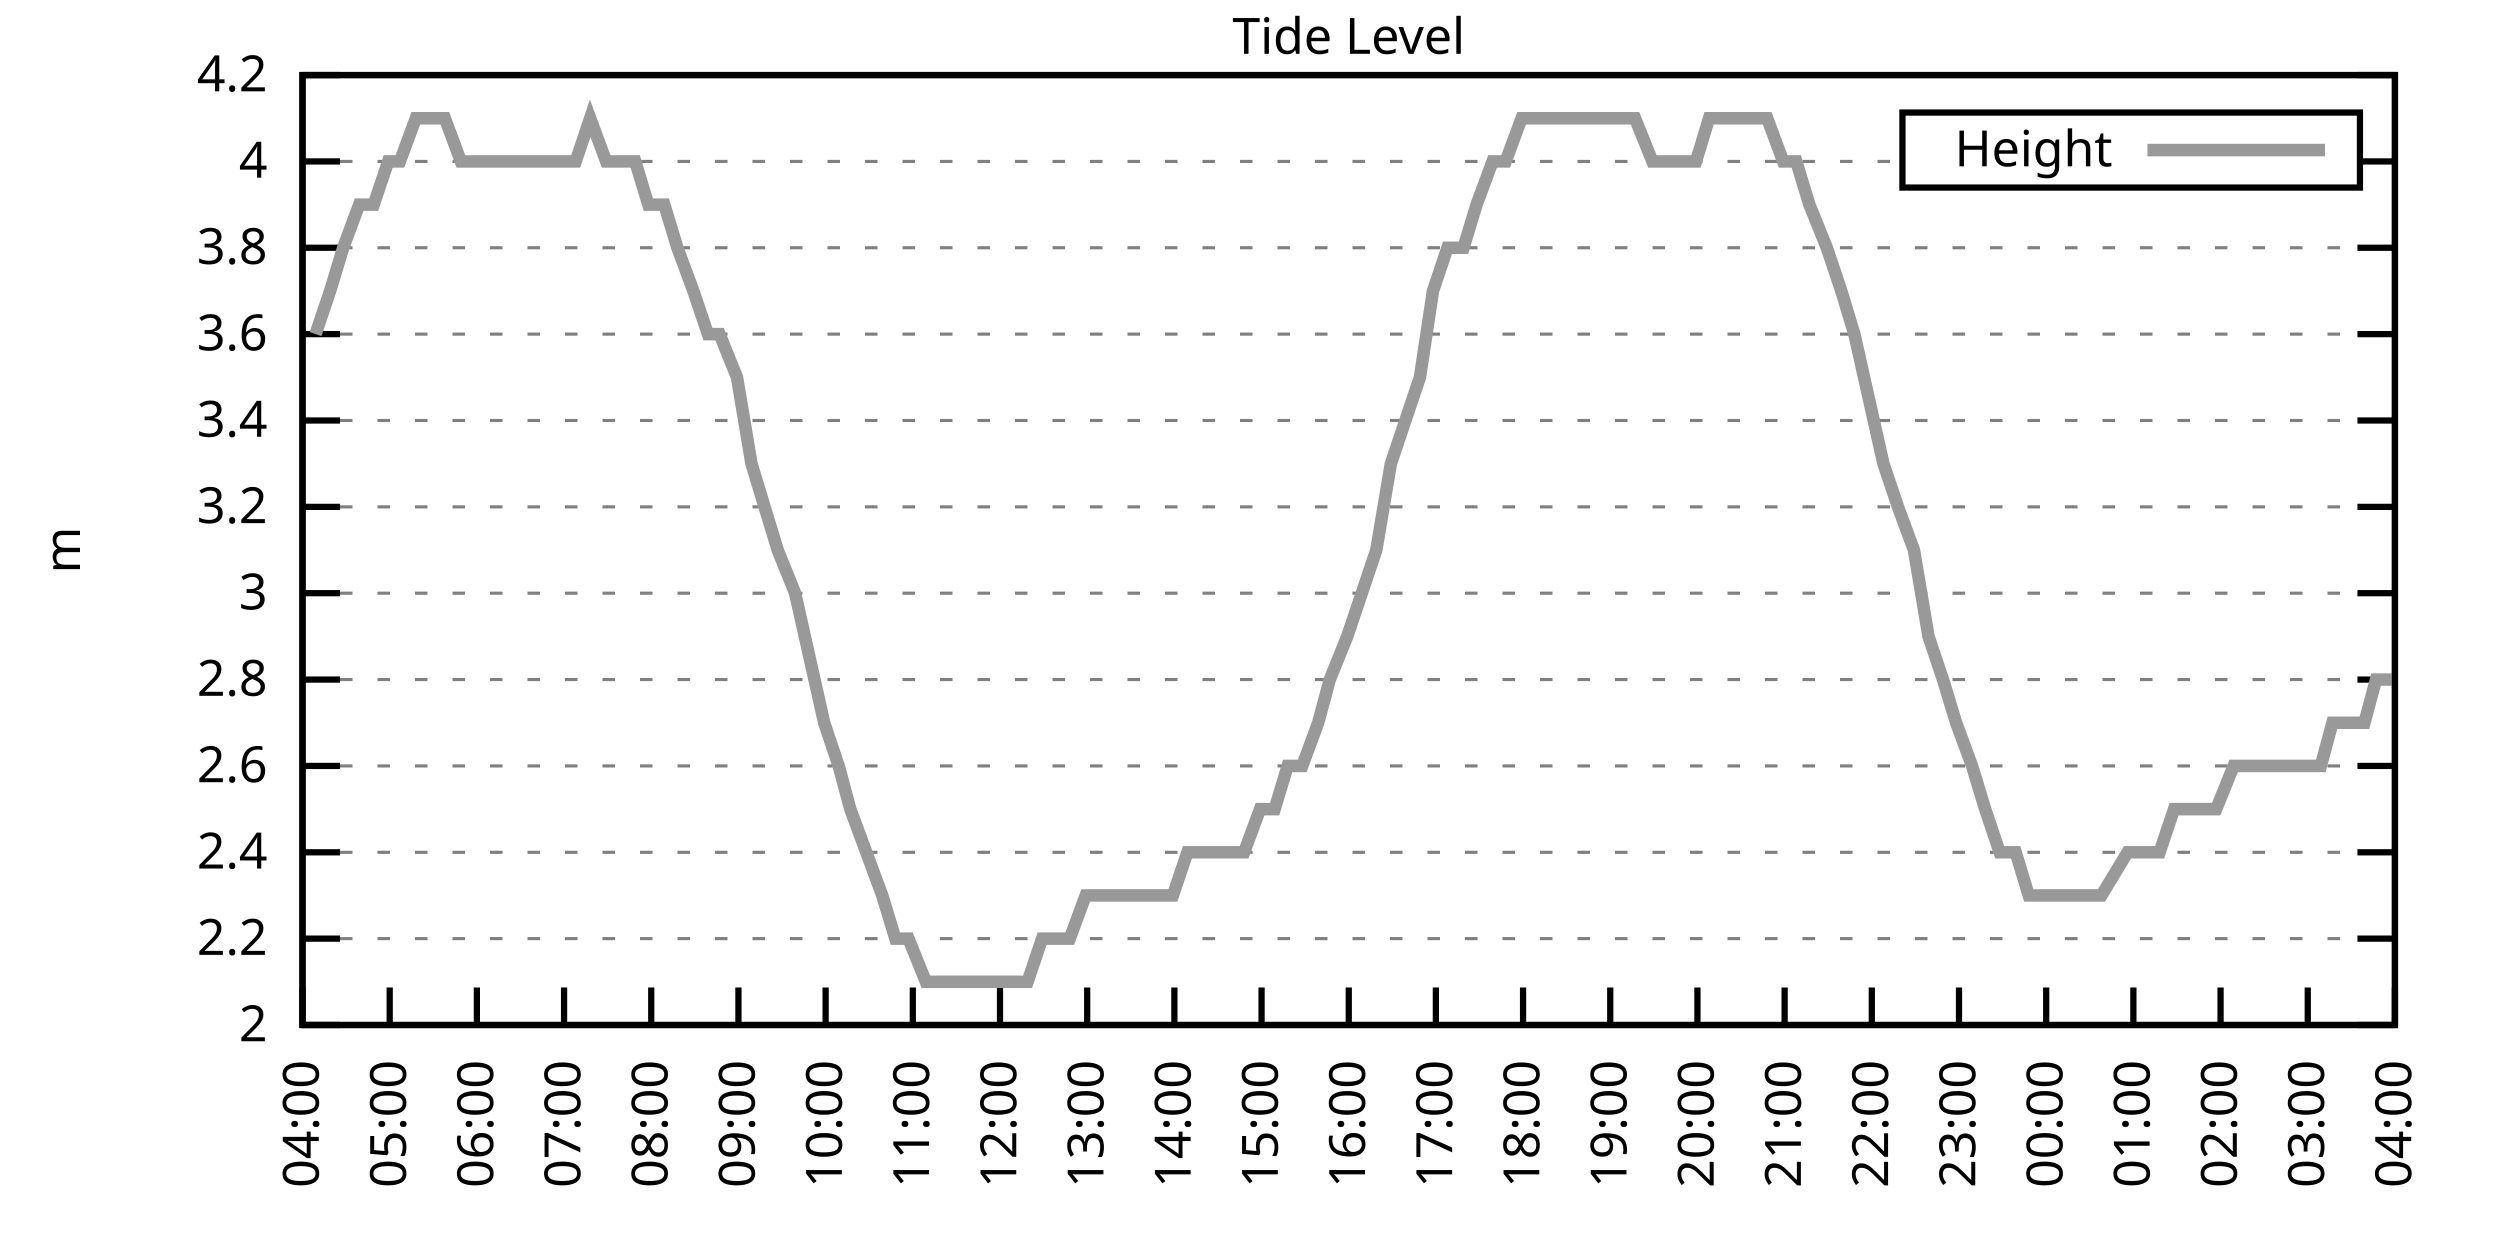
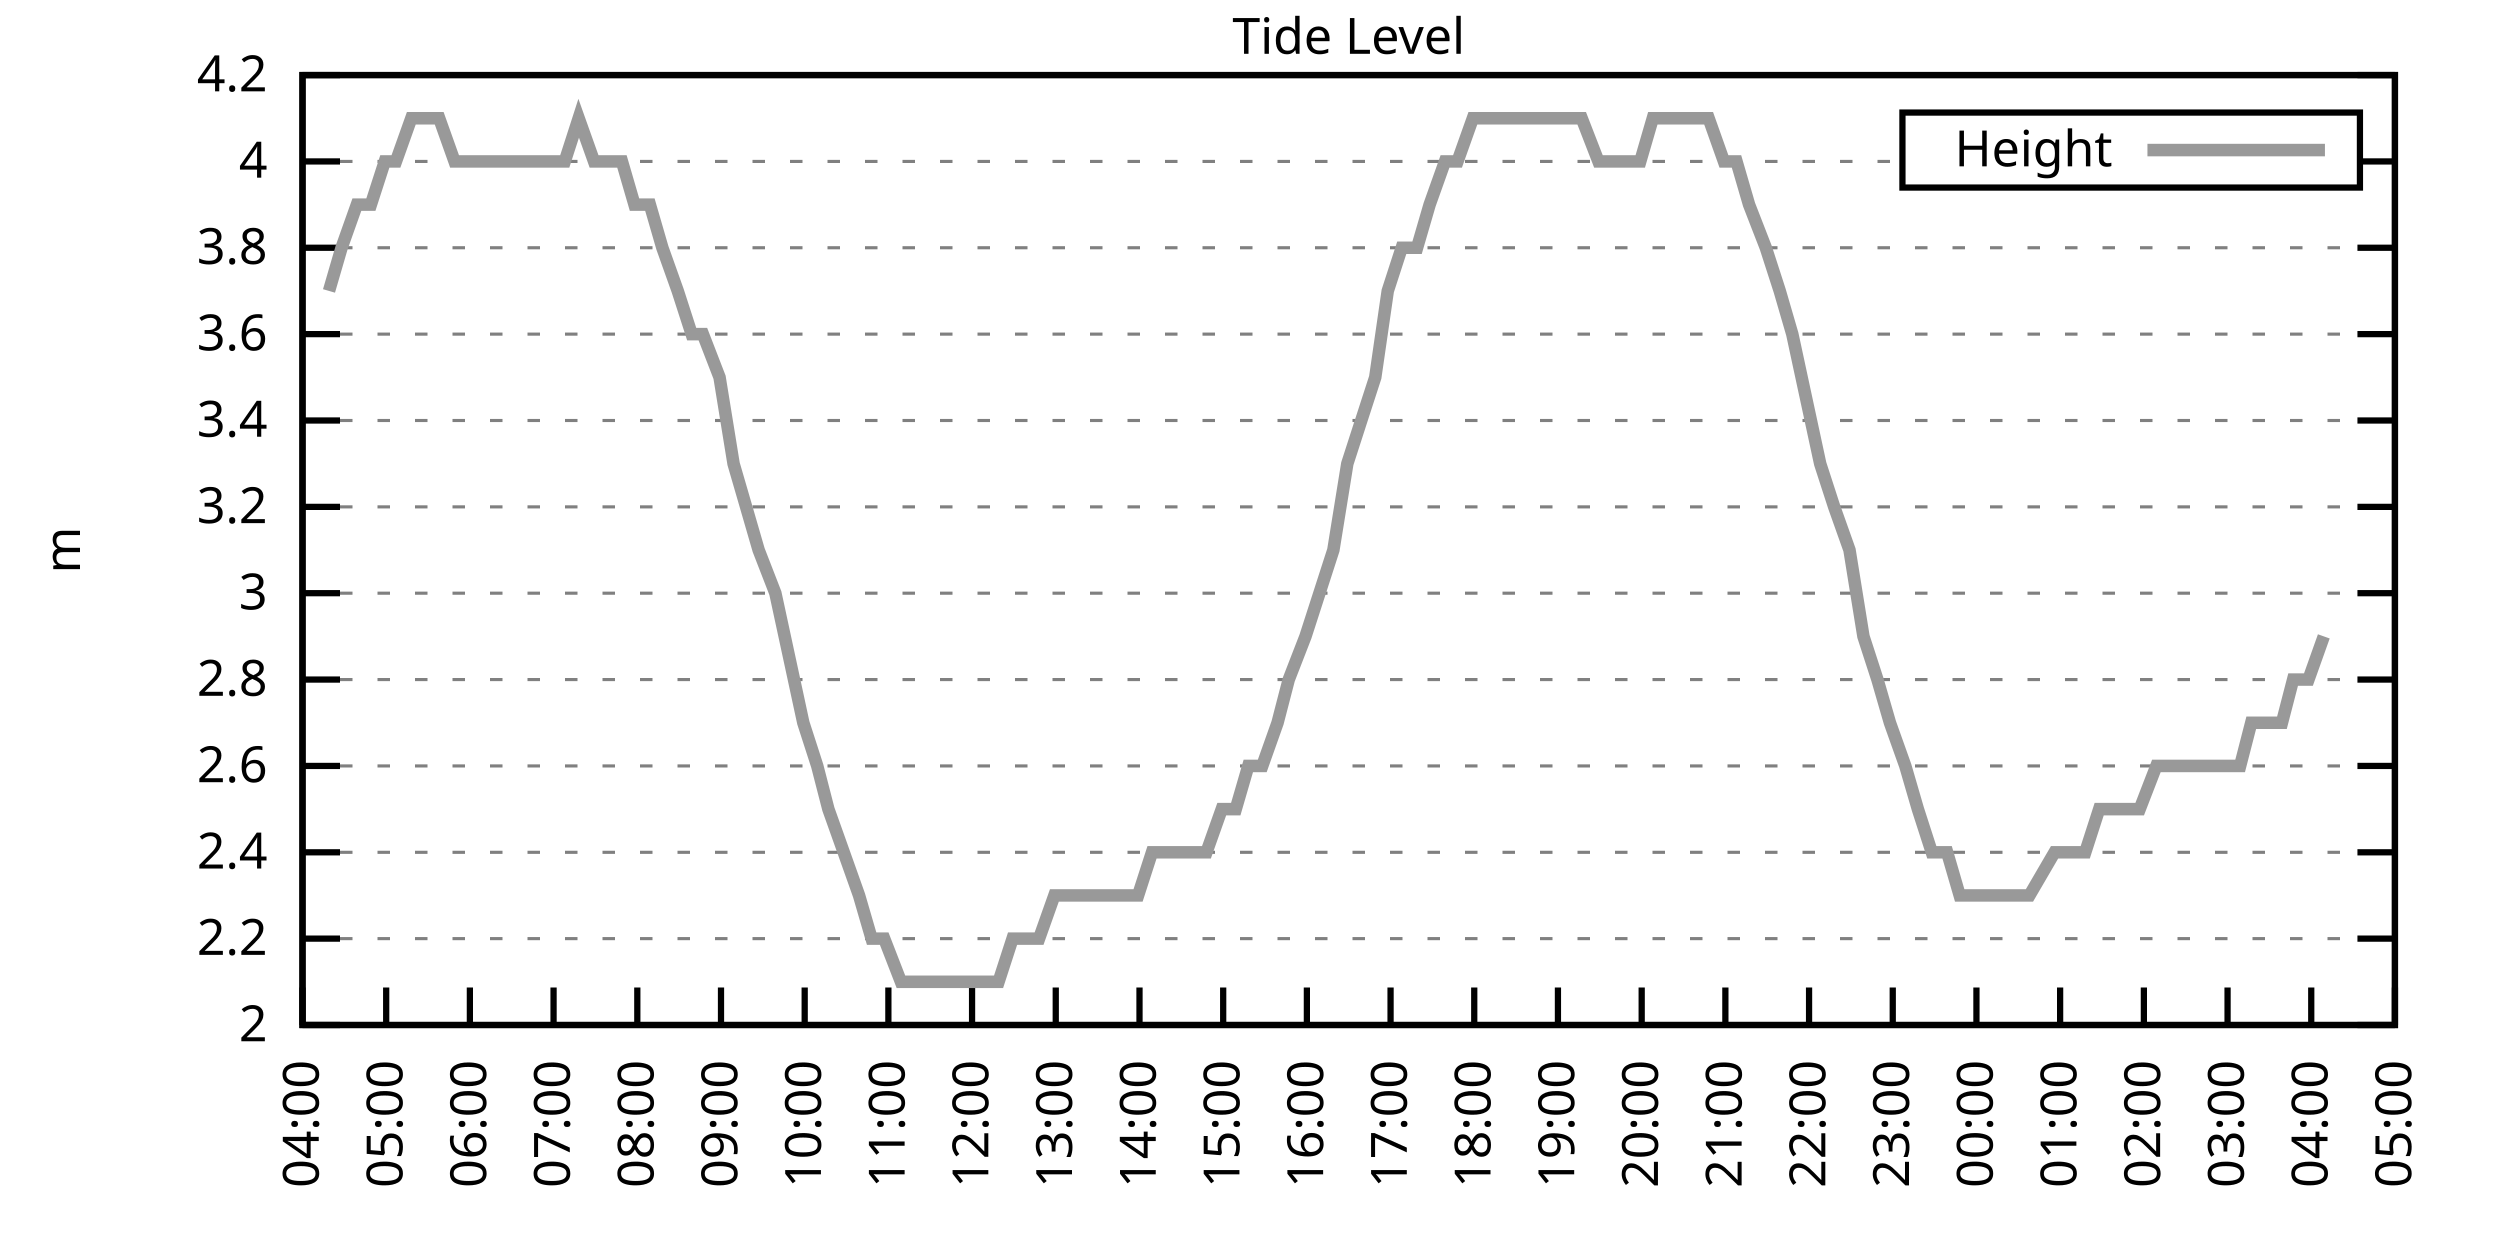
<svg xmlns="http://www.w3.org/2000/svg" xmlns:xlink="http://www.w3.org/1999/xlink" width="400" height="200" viewBox="0 0 400 200">
  <g id="gnuplot_canvas">
    <rect x="0" y="0" width="400" height="200" fill="none" />
    <defs>
      <circle id="gpDot" r="0.5" stroke-width="0.5" stroke="currentColor" />
      <path id="gpPt0" stroke-width="0.333" stroke="currentColor" d="M-1,0 h2 M0,-1 v2" />
      <path id="gpPt1" stroke-width="0.333" stroke="currentColor" d="M-1,-1 L1,1 M1,-1 L-1,1" />
      <path id="gpPt2" stroke-width="0.333" stroke="currentColor" d="M-1,0 L1,0 M0,-1 L0,1 M-1,-1 L1,1 M-1,1 L1,-1" />
      <rect id="gpPt3" stroke-width="0.333" stroke="currentColor" x="-1" y="-1" width="2" height="2" />
      <rect id="gpPt4" stroke-width="0.333" stroke="currentColor" fill="currentColor" x="-1" y="-1" width="2" height="2" />
      <circle id="gpPt5" stroke-width="0.333" stroke="currentColor" cx="0" cy="0" r="1" />
      <use xlink:href="#gpPt5" id="gpPt6" fill="currentColor" stroke="none" />
      <path id="gpPt7" stroke-width="0.333" stroke="currentColor" d="M0,-1.33 L-1.33,0.67 L1.33,0.67 z" />
      <use xlink:href="#gpPt7" id="gpPt8" fill="currentColor" stroke="none" />
      <use xlink:href="#gpPt7" id="gpPt9" stroke="currentColor" transform="rotate(180)" />
      <use xlink:href="#gpPt9" id="gpPt10" fill="currentColor" stroke="none" />
      <use xlink:href="#gpPt3" id="gpPt11" stroke="currentColor" transform="rotate(45)" />
      <use xlink:href="#gpPt11" id="gpPt12" fill="currentColor" stroke="none" />
      <path id="gpPt13" stroke-width="0.333" stroke="currentColor" d="M0,1.330 L1.265,0.411 L0.782,-1.067 L-0.782,-1.076 L-1.265,0.411 z" />
      <use xlink:href="#gpPt13" id="gpPt14" fill="currentColor" stroke="none" />
      <filter id="textbox" filterUnits="objectBoundingBox" x="0" y="0" height="1" width="1">
        <feFlood flood-color="white" flood-opacity="1" result="bgnd" />
        <feComposite in="SourceGraphic" in2="bgnd" operator="atop" />
      </filter>
      <filter id="greybox" filterUnits="objectBoundingBox" x="0" y="0" height="1" width="1">
        <feFlood flood-color="lightgrey" flood-opacity="1" result="grey" />
        <feComposite in="SourceGraphic" in2="grey" operator="atop" />
      </filter>
    </defs>
    <g fill="none" color="white" stroke="currentColor" stroke-width="1.00" stroke-linecap="butt" stroke-linejoin="miter">
</g>
    <g fill="none" color="black" stroke="currentColor" stroke-width="1.00" stroke-linecap="butt" stroke-linejoin="miter">
      <g stroke="none" shape-rendering="crispEdges">
        <polygon fill="rgb(255, 255, 255)" points="48.40,164.00 383.18,164.00 383.18,12.02 48.40,12.02 " />
      </g>
    </g>
    <g fill="none" color="black" stroke="currentColor" stroke-width="1.00" stroke-linecap="butt" stroke-linejoin="miter">
</g>
    <g fill="none" color="black" stroke="black" stroke-width="0.50" stroke-linecap="butt" stroke-linejoin="miter">
</g>
    <g fill="none" color="gray" stroke="currentColor" stroke-width="0.50" stroke-linecap="butt" stroke-linejoin="miter">
      <path stroke="gray" stroke-dasharray="2,4" class="gridline" d="M48.40,164.00 L383.19,164.00  " />
    </g>
    <g fill="none" color="gray" stroke="gray" stroke-width="1.00" stroke-linecap="butt" stroke-linejoin="miter">
</g>
    <g fill="none" color="black" stroke="currentColor" stroke-width="1.00" stroke-linecap="butt" stroke-linejoin="miter">
      <path stroke="black" d="M48.40,164.00 L54.40,164.00 M383.19,164.00 L377.19,164.00  " />
      <g transform="translate(42.80,166.60)" stroke="none" fill="black" font-family="Sans" font-size="8.00" text-anchor="end">
        <text>
          <tspan font-family="Sans"> 2</tspan>
        </text>
      </g>
    </g>
    <g fill="none" color="black" stroke="currentColor" stroke-width="1.00" stroke-linecap="butt" stroke-linejoin="miter">
</g>
    <g fill="none" color="black" stroke="black" stroke-width="0.50" stroke-linecap="butt" stroke-linejoin="miter">
</g>
    <g fill="none" color="gray" stroke="currentColor" stroke-width="0.50" stroke-linecap="butt" stroke-linejoin="miter">
      <path stroke="gray" stroke-dasharray="2,4" class="gridline" d="M48.40,150.18 L383.19,150.18  " />
    </g>
    <g fill="none" color="gray" stroke="gray" stroke-width="1.00" stroke-linecap="butt" stroke-linejoin="miter">
</g>
    <g fill="none" color="black" stroke="currentColor" stroke-width="1.00" stroke-linecap="butt" stroke-linejoin="miter">
      <path stroke="black" d="M48.40,150.18 L54.40,150.18 M383.19,150.18 L377.19,150.18  " />
      <g transform="translate(42.80,152.78)" stroke="none" fill="black" font-family="Sans" font-size="8.00" text-anchor="end">
        <text>
          <tspan font-family="Sans"> 2.2</tspan>
        </text>
      </g>
    </g>
    <g fill="none" color="black" stroke="currentColor" stroke-width="1.00" stroke-linecap="butt" stroke-linejoin="miter">
</g>
    <g fill="none" color="black" stroke="black" stroke-width="0.50" stroke-linecap="butt" stroke-linejoin="miter">
</g>
    <g fill="none" color="gray" stroke="currentColor" stroke-width="0.50" stroke-linecap="butt" stroke-linejoin="miter">
      <path stroke="gray" stroke-dasharray="2,4" class="gridline" d="M48.40,136.37 L383.19,136.37  " />
    </g>
    <g fill="none" color="gray" stroke="gray" stroke-width="1.00" stroke-linecap="butt" stroke-linejoin="miter">
</g>
    <g fill="none" color="black" stroke="currentColor" stroke-width="1.00" stroke-linecap="butt" stroke-linejoin="miter">
      <path stroke="black" d="M48.40,136.37 L54.40,136.37 M383.19,136.37 L377.19,136.37  " />
      <g transform="translate(42.80,138.97)" stroke="none" fill="black" font-family="Sans" font-size="8.00" text-anchor="end">
        <text>
          <tspan font-family="Sans"> 2.4</tspan>
        </text>
      </g>
    </g>
    <g fill="none" color="black" stroke="currentColor" stroke-width="1.00" stroke-linecap="butt" stroke-linejoin="miter">
</g>
    <g fill="none" color="black" stroke="black" stroke-width="0.50" stroke-linecap="butt" stroke-linejoin="miter">
</g>
    <g fill="none" color="gray" stroke="currentColor" stroke-width="0.50" stroke-linecap="butt" stroke-linejoin="miter">
      <path stroke="gray" stroke-dasharray="2,4" class="gridline" d="M48.40,122.55 L383.19,122.55  " />
    </g>
    <g fill="none" color="gray" stroke="gray" stroke-width="1.00" stroke-linecap="butt" stroke-linejoin="miter">
</g>
    <g fill="none" color="black" stroke="currentColor" stroke-width="1.00" stroke-linecap="butt" stroke-linejoin="miter">
      <path stroke="black" d="M48.40,122.55 L54.40,122.55 M383.19,122.55 L377.19,122.55  " />
      <g transform="translate(42.80,125.15)" stroke="none" fill="black" font-family="Sans" font-size="8.00" text-anchor="end">
        <text>
          <tspan font-family="Sans"> 2.6</tspan>
        </text>
      </g>
    </g>
    <g fill="none" color="black" stroke="currentColor" stroke-width="1.00" stroke-linecap="butt" stroke-linejoin="miter">
</g>
    <g fill="none" color="black" stroke="black" stroke-width="0.50" stroke-linecap="butt" stroke-linejoin="miter">
</g>
    <g fill="none" color="gray" stroke="currentColor" stroke-width="0.50" stroke-linecap="butt" stroke-linejoin="miter">
      <path stroke="gray" stroke-dasharray="2,4" class="gridline" d="M48.40,108.73 L383.19,108.73  " />
    </g>
    <g fill="none" color="gray" stroke="gray" stroke-width="1.00" stroke-linecap="butt" stroke-linejoin="miter">
</g>
    <g fill="none" color="black" stroke="currentColor" stroke-width="1.00" stroke-linecap="butt" stroke-linejoin="miter">
      <path stroke="black" d="M48.40,108.73 L54.40,108.73 M383.19,108.73 L377.19,108.73  " />
      <g transform="translate(42.80,111.33)" stroke="none" fill="black" font-family="Sans" font-size="8.00" text-anchor="end">
        <text>
          <tspan font-family="Sans"> 2.8</tspan>
        </text>
      </g>
    </g>
    <g fill="none" color="black" stroke="currentColor" stroke-width="1.00" stroke-linecap="butt" stroke-linejoin="miter">
</g>
    <g fill="none" color="black" stroke="black" stroke-width="0.50" stroke-linecap="butt" stroke-linejoin="miter">
</g>
    <g fill="none" color="gray" stroke="currentColor" stroke-width="0.50" stroke-linecap="butt" stroke-linejoin="miter">
      <path stroke="gray" stroke-dasharray="2,4" class="gridline" d="M48.40,94.91 L383.19,94.91  " />
    </g>
    <g fill="none" color="gray" stroke="gray" stroke-width="1.00" stroke-linecap="butt" stroke-linejoin="miter">
</g>
    <g fill="none" color="black" stroke="currentColor" stroke-width="1.00" stroke-linecap="butt" stroke-linejoin="miter">
      <path stroke="black" d="M48.40,94.91 L54.40,94.91 M383.19,94.91 L377.19,94.91  " />
      <g transform="translate(42.80,97.51)" stroke="none" fill="black" font-family="Sans" font-size="8.00" text-anchor="end">
        <text>
          <tspan font-family="Sans"> 3</tspan>
        </text>
      </g>
    </g>
    <g fill="none" color="black" stroke="currentColor" stroke-width="1.00" stroke-linecap="butt" stroke-linejoin="miter">
</g>
    <g fill="none" color="black" stroke="black" stroke-width="0.50" stroke-linecap="butt" stroke-linejoin="miter">
</g>
    <g fill="none" color="gray" stroke="currentColor" stroke-width="0.50" stroke-linecap="butt" stroke-linejoin="miter">
      <path stroke="gray" stroke-dasharray="2,4" class="gridline" d="M48.40,81.10 L383.19,81.10  " />
    </g>
    <g fill="none" color="gray" stroke="gray" stroke-width="1.00" stroke-linecap="butt" stroke-linejoin="miter">
</g>
    <g fill="none" color="black" stroke="currentColor" stroke-width="1.00" stroke-linecap="butt" stroke-linejoin="miter">
      <path stroke="black" d="M48.40,81.10 L54.40,81.10 M383.19,81.10 L377.19,81.10  " />
      <g transform="translate(42.80,83.70)" stroke="none" fill="black" font-family="Sans" font-size="8.00" text-anchor="end">
        <text>
          <tspan font-family="Sans"> 3.2</tspan>
        </text>
      </g>
    </g>
    <g fill="none" color="black" stroke="currentColor" stroke-width="1.00" stroke-linecap="butt" stroke-linejoin="miter">
</g>
    <g fill="none" color="black" stroke="black" stroke-width="0.50" stroke-linecap="butt" stroke-linejoin="miter">
</g>
    <g fill="none" color="gray" stroke="currentColor" stroke-width="0.50" stroke-linecap="butt" stroke-linejoin="miter">
      <path stroke="gray" stroke-dasharray="2,4" class="gridline" d="M48.40,67.28 L383.19,67.28  " />
    </g>
    <g fill="none" color="gray" stroke="gray" stroke-width="1.00" stroke-linecap="butt" stroke-linejoin="miter">
</g>
    <g fill="none" color="black" stroke="currentColor" stroke-width="1.00" stroke-linecap="butt" stroke-linejoin="miter">
      <path stroke="black" d="M48.40,67.28 L54.40,67.28 M383.19,67.28 L377.19,67.28  " />
      <g transform="translate(42.80,69.88)" stroke="none" fill="black" font-family="Sans" font-size="8.00" text-anchor="end">
        <text>
          <tspan font-family="Sans"> 3.4</tspan>
        </text>
      </g>
    </g>
    <g fill="none" color="black" stroke="currentColor" stroke-width="1.00" stroke-linecap="butt" stroke-linejoin="miter">
</g>
    <g fill="none" color="black" stroke="black" stroke-width="0.50" stroke-linecap="butt" stroke-linejoin="miter">
</g>
    <g fill="none" color="gray" stroke="currentColor" stroke-width="0.50" stroke-linecap="butt" stroke-linejoin="miter">
      <path stroke="gray" stroke-dasharray="2,4" class="gridline" d="M48.40,53.46 L383.19,53.46  " />
    </g>
    <g fill="none" color="gray" stroke="gray" stroke-width="1.00" stroke-linecap="butt" stroke-linejoin="miter">
</g>
    <g fill="none" color="black" stroke="currentColor" stroke-width="1.00" stroke-linecap="butt" stroke-linejoin="miter">
      <path stroke="black" d="M48.40,53.46 L54.40,53.46 M383.19,53.46 L377.19,53.46  " />
      <g transform="translate(42.80,56.06)" stroke="none" fill="black" font-family="Sans" font-size="8.00" text-anchor="end">
        <text>
          <tspan font-family="Sans"> 3.6</tspan>
        </text>
      </g>
    </g>
    <g fill="none" color="black" stroke="currentColor" stroke-width="1.00" stroke-linecap="butt" stroke-linejoin="miter">
</g>
    <g fill="none" color="black" stroke="black" stroke-width="0.50" stroke-linecap="butt" stroke-linejoin="miter">
</g>
    <g fill="none" color="gray" stroke="currentColor" stroke-width="0.50" stroke-linecap="butt" stroke-linejoin="miter">
      <path stroke="gray" stroke-dasharray="2,4" class="gridline" d="M48.40,39.64 L383.19,39.64  " />
    </g>
    <g fill="none" color="gray" stroke="gray" stroke-width="1.00" stroke-linecap="butt" stroke-linejoin="miter">
</g>
    <g fill="none" color="black" stroke="currentColor" stroke-width="1.00" stroke-linecap="butt" stroke-linejoin="miter">
      <path stroke="black" d="M48.40,39.64 L54.40,39.64 M383.19,39.64 L377.19,39.64  " />
      <g transform="translate(42.80,42.24)" stroke="none" fill="black" font-family="Sans" font-size="8.00" text-anchor="end">
        <text>
          <tspan font-family="Sans"> 3.8</tspan>
        </text>
      </g>
    </g>
    <g fill="none" color="black" stroke="currentColor" stroke-width="1.00" stroke-linecap="butt" stroke-linejoin="miter">
</g>
    <g fill="none" color="black" stroke="black" stroke-width="0.50" stroke-linecap="butt" stroke-linejoin="miter">
</g>
    <g fill="none" color="gray" stroke="currentColor" stroke-width="0.50" stroke-linecap="butt" stroke-linejoin="miter">
      <path stroke="gray" stroke-dasharray="2,4" class="gridline" d="M48.40,25.83 L304.39,25.83 M377.59,25.83 L383.19,25.83  " />
    </g>
    <g fill="none" color="gray" stroke="gray" stroke-width="1.00" stroke-linecap="butt" stroke-linejoin="miter">
</g>
    <g fill="none" color="black" stroke="currentColor" stroke-width="1.00" stroke-linecap="butt" stroke-linejoin="miter">
      <path stroke="black" d="M48.40,25.83 L54.40,25.83 M383.19,25.83 L377.19,25.83  " />
      <g transform="translate(42.80,28.43)" stroke="none" fill="black" font-family="Sans" font-size="8.00" text-anchor="end">
        <text>
          <tspan font-family="Sans"> 4</tspan>
        </text>
      </g>
    </g>
    <g fill="none" color="black" stroke="currentColor" stroke-width="1.00" stroke-linecap="butt" stroke-linejoin="miter">
</g>
    <g fill="none" color="black" stroke="black" stroke-width="0.50" stroke-linecap="butt" stroke-linejoin="miter">
</g>
    <g fill="none" color="gray" stroke="currentColor" stroke-width="0.50" stroke-linecap="butt" stroke-linejoin="miter">
      <path stroke="gray" stroke-dasharray="2,4" class="gridline" d="M48.40,12.01 L383.19,12.01  " />
    </g>
    <g fill="none" color="gray" stroke="gray" stroke-width="1.00" stroke-linecap="butt" stroke-linejoin="miter">
</g>
    <g fill="none" color="black" stroke="currentColor" stroke-width="1.00" stroke-linecap="butt" stroke-linejoin="miter">
      <path stroke="black" d="M48.40,12.01 L54.40,12.01 M383.19,12.01 L377.19,12.01  " />
      <g transform="translate(42.80,14.61)" stroke="none" fill="black" font-family="Sans" font-size="8.00" text-anchor="end">
        <text>
          <tspan font-family="Sans"> 4.2</tspan>
        </text>
      </g>
    </g>
    <g fill="none" color="black" stroke="currentColor" stroke-width="1.00" stroke-linecap="butt" stroke-linejoin="miter">
      <path stroke="black" d="M48.40,164.00 L48.40,158.00  " />
      <g transform="translate(51.00,169.60) rotate(270.00)" stroke="none" fill="black" font-family="Sans" font-size="8.00" text-anchor="end">
        <text>
          <tspan font-family="Sans">04:00</tspan>
        </text>
      </g>
    </g>
    <g fill="none" color="black" stroke="currentColor" stroke-width="1.00" stroke-linecap="butt" stroke-linejoin="miter">
-       <path stroke="black" d="M62.35,164.00 L62.35,158.00  " />
-       <g transform="translate(64.95,169.60) rotate(270.00)" stroke="none" fill="black" font-family="Sans" font-size="8.00" text-anchor="end">
+       <path stroke="black" d="M61.79,164.00 L61.79,158.00  " />
+       <g transform="translate(64.39,169.60) rotate(270.00)" stroke="none" fill="black" font-family="Sans" font-size="8.00" text-anchor="end">
        <text>
          <tspan font-family="Sans">05:00</tspan>
        </text>
      </g>
    </g>
    <g fill="none" color="black" stroke="currentColor" stroke-width="1.00" stroke-linecap="butt" stroke-linejoin="miter">
-       <path stroke="black" d="M76.30,164.00 L76.30,158.00  " />
-       <g transform="translate(78.90,169.60) rotate(270.00)" stroke="none" fill="black" font-family="Sans" font-size="8.00" text-anchor="end">
+       <path stroke="black" d="M75.18,164.00 L75.18,158.00  " />
+       <g transform="translate(77.78,169.60) rotate(270.00)" stroke="none" fill="black" font-family="Sans" font-size="8.00" text-anchor="end">
        <text>
          <tspan font-family="Sans">06:00</tspan>
        </text>
      </g>
    </g>
    <g fill="none" color="black" stroke="currentColor" stroke-width="1.00" stroke-linecap="butt" stroke-linejoin="miter">
-       <path stroke="black" d="M90.25,164.00 L90.25,158.00  " />
-       <g transform="translate(92.85,169.60) rotate(270.00)" stroke="none" fill="black" font-family="Sans" font-size="8.00" text-anchor="end">
+       <path stroke="black" d="M88.57,164.00 L88.57,158.00  " />
+       <g transform="translate(91.17,169.60) rotate(270.00)" stroke="none" fill="black" font-family="Sans" font-size="8.00" text-anchor="end">
        <text>
          <tspan font-family="Sans">07:00</tspan>
        </text>
      </g>
    </g>
    <g fill="none" color="black" stroke="currentColor" stroke-width="1.00" stroke-linecap="butt" stroke-linejoin="miter">
-       <path stroke="black" d="M104.20,164.00 L104.20,158.00  " />
-       <g transform="translate(106.80,169.60) rotate(270.00)" stroke="none" fill="black" font-family="Sans" font-size="8.00" text-anchor="end">
+       <path stroke="black" d="M101.97,164.00 L101.97,158.00  " />
+       <g transform="translate(104.57,169.60) rotate(270.00)" stroke="none" fill="black" font-family="Sans" font-size="8.00" text-anchor="end">
        <text>
          <tspan font-family="Sans">08:00</tspan>
        </text>
      </g>
    </g>
    <g fill="none" color="black" stroke="currentColor" stroke-width="1.00" stroke-linecap="butt" stroke-linejoin="miter">
-       <path stroke="black" d="M118.15,164.00 L118.15,158.00  " />
-       <g transform="translate(120.75,169.60) rotate(270.00)" stroke="none" fill="black" font-family="Sans" font-size="8.00" text-anchor="end">
+       <path stroke="black" d="M115.36,164.00 L115.36,158.00  " />
+       <g transform="translate(117.96,169.60) rotate(270.00)" stroke="none" fill="black" font-family="Sans" font-size="8.00" text-anchor="end">
        <text>
          <tspan font-family="Sans">09:00</tspan>
        </text>
      </g>
    </g>
    <g fill="none" color="black" stroke="currentColor" stroke-width="1.00" stroke-linecap="butt" stroke-linejoin="miter">
-       <path stroke="black" d="M132.10,164.00 L132.10,158.00  " />
-       <g transform="translate(134.70,169.60) rotate(270.00)" stroke="none" fill="black" font-family="Sans" font-size="8.00" text-anchor="end">
+       <path stroke="black" d="M128.75,164.00 L128.75,158.00  " />
+       <g transform="translate(131.35,169.60) rotate(270.00)" stroke="none" fill="black" font-family="Sans" font-size="8.00" text-anchor="end">
        <text>
          <tspan font-family="Sans">10:00</tspan>
        </text>
      </g>
    </g>
    <g fill="none" color="black" stroke="currentColor" stroke-width="1.00" stroke-linecap="butt" stroke-linejoin="miter">
-       <path stroke="black" d="M146.05,164.00 L146.05,158.00  " />
-       <g transform="translate(148.65,169.60) rotate(270.00)" stroke="none" fill="black" font-family="Sans" font-size="8.00" text-anchor="end">
+       <path stroke="black" d="M142.14,164.00 L142.14,158.00  " />
+       <g transform="translate(144.74,169.60) rotate(270.00)" stroke="none" fill="black" font-family="Sans" font-size="8.00" text-anchor="end">
        <text>
          <tspan font-family="Sans">11:00</tspan>
        </text>
      </g>
    </g>
    <g fill="none" color="black" stroke="currentColor" stroke-width="1.00" stroke-linecap="butt" stroke-linejoin="miter">
-       <path stroke="black" d="M160.00,164.00 L160.00,158.00  " />
-       <g transform="translate(162.60,169.60) rotate(270.00)" stroke="none" fill="black" font-family="Sans" font-size="8.00" text-anchor="end">
+       <path stroke="black" d="M155.53,164.00 L155.53,158.00  " />
+       <g transform="translate(158.13,169.60) rotate(270.00)" stroke="none" fill="black" font-family="Sans" font-size="8.00" text-anchor="end">
        <text>
          <tspan font-family="Sans">12:00</tspan>
        </text>
      </g>
    </g>
    <g fill="none" color="black" stroke="currentColor" stroke-width="1.00" stroke-linecap="butt" stroke-linejoin="miter">
-       <path stroke="black" d="M173.95,164.00 L173.95,158.00  " />
-       <g transform="translate(176.55,169.60) rotate(270.00)" stroke="none" fill="black" font-family="Sans" font-size="8.00" text-anchor="end">
+       <path stroke="black" d="M168.92,164.00 L168.92,158.00  " />
+       <g transform="translate(171.52,169.60) rotate(270.00)" stroke="none" fill="black" font-family="Sans" font-size="8.00" text-anchor="end">
        <text>
          <tspan font-family="Sans">13:00</tspan>
        </text>
      </g>
    </g>
    <g fill="none" color="black" stroke="currentColor" stroke-width="1.00" stroke-linecap="butt" stroke-linejoin="miter">
-       <path stroke="black" d="M187.90,164.00 L187.90,158.00  " />
-       <g transform="translate(190.50,169.60) rotate(270.00)" stroke="none" fill="black" font-family="Sans" font-size="8.00" text-anchor="end">
+       <path stroke="black" d="M182.32,164.00 L182.32,158.00  " />
+       <g transform="translate(184.92,169.60) rotate(270.00)" stroke="none" fill="black" font-family="Sans" font-size="8.00" text-anchor="end">
        <text>
          <tspan font-family="Sans">14:00</tspan>
        </text>
      </g>
    </g>
    <g fill="none" color="black" stroke="currentColor" stroke-width="1.00" stroke-linecap="butt" stroke-linejoin="miter">
-       <path stroke="black" d="M201.85,164.00 L201.85,158.00  " />
-       <g transform="translate(204.45,169.60) rotate(270.00)" stroke="none" fill="black" font-family="Sans" font-size="8.00" text-anchor="end">
+       <path stroke="black" d="M195.71,164.00 L195.71,158.00  " />
+       <g transform="translate(198.31,169.60) rotate(270.00)" stroke="none" fill="black" font-family="Sans" font-size="8.00" text-anchor="end">
        <text>
          <tspan font-family="Sans">15:00</tspan>
        </text>
      </g>
    </g>
    <g fill="none" color="black" stroke="currentColor" stroke-width="1.00" stroke-linecap="butt" stroke-linejoin="miter">
-       <path stroke="black" d="M215.80,164.00 L215.80,158.00  " />
-       <g transform="translate(218.40,169.60) rotate(270.00)" stroke="none" fill="black" font-family="Sans" font-size="8.00" text-anchor="end">
+       <path stroke="black" d="M209.10,164.00 L209.10,158.00  " />
+       <g transform="translate(211.70,169.60) rotate(270.00)" stroke="none" fill="black" font-family="Sans" font-size="8.00" text-anchor="end">
        <text>
          <tspan font-family="Sans">16:00</tspan>
        </text>
      </g>
    </g>
    <g fill="none" color="black" stroke="currentColor" stroke-width="1.00" stroke-linecap="butt" stroke-linejoin="miter">
-       <path stroke="black" d="M229.74,164.00 L229.74,158.00  " />
-       <g transform="translate(232.34,169.60) rotate(270.00)" stroke="none" fill="black" font-family="Sans" font-size="8.00" text-anchor="end">
+       <path stroke="black" d="M222.49,164.00 L222.49,158.00  " />
+       <g transform="translate(225.09,169.60) rotate(270.00)" stroke="none" fill="black" font-family="Sans" font-size="8.00" text-anchor="end">
        <text>
          <tspan font-family="Sans">17:00</tspan>
        </text>
      </g>
    </g>
    <g fill="none" color="black" stroke="currentColor" stroke-width="1.00" stroke-linecap="butt" stroke-linejoin="miter">
-       <path stroke="black" d="M243.69,164.00 L243.69,158.00  " />
-       <g transform="translate(246.29,169.60) rotate(270.00)" stroke="none" fill="black" font-family="Sans" font-size="8.00" text-anchor="end">
+       <path stroke="black" d="M235.88,164.00 L235.88,158.00  " />
+       <g transform="translate(238.48,169.60) rotate(270.00)" stroke="none" fill="black" font-family="Sans" font-size="8.00" text-anchor="end">
        <text>
          <tspan font-family="Sans">18:00</tspan>
        </text>
      </g>
    </g>
    <g fill="none" color="black" stroke="currentColor" stroke-width="1.00" stroke-linecap="butt" stroke-linejoin="miter">
-       <path stroke="black" d="M257.64,164.00 L257.64,158.00  " />
-       <g transform="translate(260.24,169.60) rotate(270.00)" stroke="none" fill="black" font-family="Sans" font-size="8.00" text-anchor="end">
+       <path stroke="black" d="M249.27,164.00 L249.27,158.00  " />
+       <g transform="translate(251.87,169.60) rotate(270.00)" stroke="none" fill="black" font-family="Sans" font-size="8.00" text-anchor="end">
        <text>
          <tspan font-family="Sans">19:00</tspan>
        </text>
      </g>
    </g>
    <g fill="none" color="black" stroke="currentColor" stroke-width="1.00" stroke-linecap="butt" stroke-linejoin="miter">
-       <path stroke="black" d="M271.59,164.00 L271.59,158.00  " />
-       <g transform="translate(274.19,169.60) rotate(270.00)" stroke="none" fill="black" font-family="Sans" font-size="8.00" text-anchor="end">
+       <path stroke="black" d="M262.67,164.00 L262.67,158.00  " />
+       <g transform="translate(265.27,169.60) rotate(270.00)" stroke="none" fill="black" font-family="Sans" font-size="8.00" text-anchor="end">
        <text>
          <tspan font-family="Sans">20:00</tspan>
        </text>
      </g>
    </g>
    <g fill="none" color="black" stroke="currentColor" stroke-width="1.00" stroke-linecap="butt" stroke-linejoin="miter">
-       <path stroke="black" d="M285.54,164.00 L285.54,158.00  " />
-       <g transform="translate(288.14,169.60) rotate(270.00)" stroke="none" fill="black" font-family="Sans" font-size="8.00" text-anchor="end">
+       <path stroke="black" d="M276.06,164.00 L276.06,158.00  " />
+       <g transform="translate(278.66,169.60) rotate(270.00)" stroke="none" fill="black" font-family="Sans" font-size="8.00" text-anchor="end">
        <text>
          <tspan font-family="Sans">21:00</tspan>
        </text>
      </g>
    </g>
    <g fill="none" color="black" stroke="currentColor" stroke-width="1.00" stroke-linecap="butt" stroke-linejoin="miter">
-       <path stroke="black" d="M299.49,164.00 L299.49,158.00  " />
-       <g transform="translate(302.09,169.60) rotate(270.00)" stroke="none" fill="black" font-family="Sans" font-size="8.00" text-anchor="end">
+       <path stroke="black" d="M289.45,164.00 L289.45,158.00  " />
+       <g transform="translate(292.05,169.60) rotate(270.00)" stroke="none" fill="black" font-family="Sans" font-size="8.00" text-anchor="end">
        <text>
          <tspan font-family="Sans">22:00</tspan>
        </text>
      </g>
    </g>
    <g fill="none" color="black" stroke="currentColor" stroke-width="1.00" stroke-linecap="butt" stroke-linejoin="miter">
-       <path stroke="black" d="M313.44,164.00 L313.44,158.00  " />
-       <g transform="translate(316.04,169.60) rotate(270.00)" stroke="none" fill="black" font-family="Sans" font-size="8.00" text-anchor="end">
+       <path stroke="black" d="M302.84,164.00 L302.84,158.00  " />
+       <g transform="translate(305.44,169.60) rotate(270.00)" stroke="none" fill="black" font-family="Sans" font-size="8.00" text-anchor="end">
        <text>
          <tspan font-family="Sans">23:00</tspan>
        </text>
      </g>
    </g>
    <g fill="none" color="black" stroke="currentColor" stroke-width="1.00" stroke-linecap="butt" stroke-linejoin="miter">
-       <path stroke="black" d="M327.39,164.00 L327.39,158.00  " />
-       <g transform="translate(329.99,169.60) rotate(270.00)" stroke="none" fill="black" font-family="Sans" font-size="8.00" text-anchor="end">
+       <path stroke="black" d="M316.23,164.00 L316.23,158.00  " />
+       <g transform="translate(318.83,169.60) rotate(270.00)" stroke="none" fill="black" font-family="Sans" font-size="8.00" text-anchor="end">
        <text>
          <tspan font-family="Sans">00:00</tspan>
        </text>
      </g>
    </g>
    <g fill="none" color="black" stroke="currentColor" stroke-width="1.00" stroke-linecap="butt" stroke-linejoin="miter">
-       <path stroke="black" d="M341.34,164.00 L341.34,158.00  " />
-       <g transform="translate(343.94,169.60) rotate(270.00)" stroke="none" fill="black" font-family="Sans" font-size="8.00" text-anchor="end">
+       <path stroke="black" d="M329.62,164.00 L329.62,158.00  " />
+       <g transform="translate(332.22,169.60) rotate(270.00)" stroke="none" fill="black" font-family="Sans" font-size="8.00" text-anchor="end">
        <text>
          <tspan font-family="Sans">01:00</tspan>
        </text>
      </g>
    </g>
    <g fill="none" color="black" stroke="currentColor" stroke-width="1.00" stroke-linecap="butt" stroke-linejoin="miter">
-       <path stroke="black" d="M355.29,164.00 L355.29,158.00  " />
-       <g transform="translate(357.89,169.60) rotate(270.00)" stroke="none" fill="black" font-family="Sans" font-size="8.00" text-anchor="end">
+       <path stroke="black" d="M343.02,164.00 L343.02,158.00  " />
+       <g transform="translate(345.62,169.60) rotate(270.00)" stroke="none" fill="black" font-family="Sans" font-size="8.00" text-anchor="end">
        <text>
          <tspan font-family="Sans">02:00</tspan>
        </text>
      </g>
    </g>
    <g fill="none" color="black" stroke="currentColor" stroke-width="1.00" stroke-linecap="butt" stroke-linejoin="miter">
-       <path stroke="black" d="M369.24,164.00 L369.24,158.00  " />
-       <g transform="translate(371.84,169.60) rotate(270.00)" stroke="none" fill="black" font-family="Sans" font-size="8.00" text-anchor="end">
+       <path stroke="black" d="M356.41,164.00 L356.41,158.00  " />
+       <g transform="translate(359.01,169.60) rotate(270.00)" stroke="none" fill="black" font-family="Sans" font-size="8.00" text-anchor="end">
        <text>
          <tspan font-family="Sans">03:00</tspan>
+         </text>
+       </g>
+     </g>
+     <g fill="none" color="black" stroke="currentColor" stroke-width="1.00" stroke-linecap="butt" stroke-linejoin="miter">
+       <path stroke="black" d="M369.80,164.00 L369.80,158.00  " />
+       <g transform="translate(372.40,169.60) rotate(270.00)" stroke="none" fill="black" font-family="Sans" font-size="8.00" text-anchor="end">
+         <text>
+           <tspan font-family="Sans">04:00</tspan>
        </text>
      </g>
    </g>
    <g fill="none" color="black" stroke="currentColor" stroke-width="1.00" stroke-linecap="butt" stroke-linejoin="miter">
      <path stroke="black" d="M383.19,164.00 L383.19,158.00  " />
      <g transform="translate(385.79,169.60) rotate(270.00)" stroke="none" fill="black" font-family="Sans" font-size="8.00" text-anchor="end">
        <text>
-           <tspan font-family="Sans">04:00</tspan>
+           <tspan font-family="Sans">05:00</tspan>
        </text>
      </g>
    </g>
    <g fill="none" color="black" stroke="currentColor" stroke-width="1.00" stroke-linecap="butt" stroke-linejoin="miter">
</g>
    <g fill="none" color="black" stroke="currentColor" stroke-width="1.00" stroke-linecap="butt" stroke-linejoin="miter">
      <path stroke="black" d="M48.40,12.01 L48.40,164.00 L383.19,164.00 L383.19,12.01 L48.40,12.01 Z  " />
    </g>
    <g fill="none" color="black" stroke="currentColor" stroke-width="1.00" stroke-linecap="butt" stroke-linejoin="miter">
</g>
    <g fill="none" color="black" stroke="currentColor" stroke-width="1.00" stroke-linecap="butt" stroke-linejoin="miter">
      <path stroke="black" d="M304.39,30.01 L304.39,18.01 L377.59,18.01 L377.59,30.01 L304.39,30.01 Z  " />
    </g>
    <g id="Tide_level_plot_1">
      <g fill="none" color="white" stroke="black" stroke-width="2.00" stroke-linecap="butt" stroke-linejoin="miter">
</g>
      <g fill="none" color="black" stroke="currentColor" stroke-width="2.00" stroke-linecap="butt" stroke-linejoin="miter">
        <g transform="translate(337.99,26.61)" stroke="none" fill="black" font-family="Sans" font-size="8.00" text-anchor="end">
          <text>
            <tspan font-family="Sans">Height</tspan>
          </text>
        </g>
      </g>
      <g fill="none" color="black" stroke="currentColor" stroke-width="2.00" stroke-linecap="butt" stroke-linejoin="miter">
-         <path stroke="rgb(153, 153, 153)" d="M343.59,24.01 L371.99,24.01 M50.49,53.46 L52.82,46.55 L54.91,39.64 L57.47,32.74 L59.79,32.74 L62.12,25.83   L63.98,25.83 L66.53,18.92 L69.09,18.92 L71.18,18.92 L73.74,25.83 L76.07,25.83 L78.39,25.83 L80.72,25.83   L82.81,25.83 L85.13,25.83 L87.46,25.83 L90.02,25.83 L92.11,25.83 L94.43,18.92 L96.99,25.83 L99.32,25.83   L101.64,25.83 L103.73,32.74 L106.29,32.74 L108.38,39.64 L110.94,46.55 L113.27,53.46 L115.13,53.46 L117.92,60.37   L120.24,74.19 L122.33,81.10 L124.43,88.00 L127.22,94.91 L131.87,115.64 L134.19,122.55 L136.05,129.46 L138.61,136.37   L141.16,143.27 L143.26,150.18 L145.35,150.18 L148.14,157.09 L150.46,157.09 L152.79,157.09 L154.88,157.09 L157.44,157.09   L159.53,157.09 L164.41,157.09 L166.74,150.18 L168.83,150.18 L171.16,150.18 L173.71,143.27 L176.04,143.27 L178.36,143.27   L180.46,143.27 L183.01,143.27 L185.34,143.27 L187.66,143.27 L189.99,136.37 L192.31,136.37 L194.41,136.37 L196.96,136.37   L199.06,136.37 L201.61,129.46 L203.94,129.46 L206.03,122.55 L208.36,122.55 L210.91,115.64 L212.77,108.73 L215.56,101.82   L217.89,94.91 L220.21,88.00 L222.54,74.19 L224.86,67.28 L227.19,60.37 L229.28,46.55 L231.60,39.64 L234.16,39.64   L236.25,32.74 L238.81,25.83 L240.90,25.83 L243.46,18.92 L245.79,18.92 L247.88,18.92 L250.20,18.92 L252.53,18.92   L255.09,18.92 L257.18,18.92 L259.27,18.92 L261.60,18.92 L264.39,25.83 L266.48,25.83 L268.80,25.83 L271.36,25.83   L273.45,18.92 L276.01,18.92 L278.34,18.92 L280.66,18.92 L282.75,18.92 L285.31,25.83 L287.40,25.83 L289.50,32.74   L292.29,39.64 L294.61,46.55 L296.70,53.46 L301.35,74.19 L303.68,81.10 L306.23,88.00 L308.56,101.82 L310.88,108.73   L312.98,115.64 L315.53,122.55 L317.63,129.46 L319.95,136.37 L322.51,136.37 L324.60,143.27 L327.16,143.27 L329.25,143.27   L331.58,143.27 L334.13,143.27 L336.23,143.27 L340.41,136.37 L342.97,136.37 L345.53,136.37 L347.85,129.46 L350.41,129.46   L352.73,129.46 L354.59,129.46 L357.38,122.55 L359.24,122.55 L362.03,122.55 L363.89,122.55 L366.45,122.55 L369.01,122.55   L371.33,122.55 L373.19,115.64 L375.52,115.64 L378.31,115.64 L380.17,108.73 L382.73,108.73  " />
+         <path stroke="rgb(153, 153, 153)" d="M343.59,24.01 L371.99,24.01 M52.64,46.55 L54.65,39.64 L57.10,32.74 L59.34,32.74 L61.57,25.83 L63.35,25.83   L65.81,18.92 L68.26,18.92 L70.27,18.92 L72.73,25.83 L74.96,25.83 L77.19,25.83 L79.42,25.83 L81.43,25.83   L83.66,25.83 L85.90,25.83 L88.35,25.83 L90.36,25.83 L92.59,18.92 L95.05,25.83 L97.28,25.83 L99.51,25.83   L101.52,32.74 L103.98,32.74 L105.98,39.64 L108.44,46.55 L110.67,53.46 L112.46,53.46 L115.13,60.37 L117.37,74.19   L119.38,81.10 L121.38,88.00 L124.06,94.91 L128.53,115.64 L130.76,122.55 L132.54,129.46 L135.00,136.37 L137.45,143.27   L139.46,150.18 L141.47,150.18 L144.15,157.09 L146.38,157.09 L148.61,157.09 L150.62,157.09 L153.08,157.09 L155.09,157.09   L159.77,157.09 L162.01,150.18 L164.01,150.18 L166.25,150.18 L168.70,143.27 L170.93,143.27 L173.17,143.27 L175.17,143.27   L177.63,143.27 L179.86,143.27 L182.09,143.27 L184.32,136.37 L186.56,136.37 L188.57,136.37 L191.02,136.37 L193.03,136.37   L195.48,129.46 L197.72,129.46 L199.73,122.55 L201.96,122.55 L204.41,115.64 L206.20,108.73 L208.88,101.82 L211.11,94.91   L213.34,88.00 L215.57,74.19 L217.80,67.28 L220.04,60.37 L222.04,46.55 L224.28,39.64 L226.73,39.64 L228.74,32.74   L231.20,25.83 L233.20,25.83 L235.66,18.92 L237.89,18.92 L239.90,18.92 L242.13,18.92 L244.36,18.92 L246.82,18.92   L248.83,18.92 L250.84,18.92 L253.07,18.92 L255.75,25.83 L257.76,25.83 L259.99,25.83 L262.44,25.83 L264.45,18.92   L266.91,18.92 L269.14,18.92 L271.37,18.92 L273.38,18.92 L275.83,25.83 L277.84,25.83 L279.85,32.74 L282.53,39.64   L284.76,46.55 L286.77,53.46 L291.23,74.19 L293.47,81.10 L295.92,88.00 L298.15,101.82 L300.39,108.73 L302.39,115.64   L304.85,122.55 L306.86,129.46 L309.09,136.37 L311.54,136.37 L313.55,143.27 L316.01,143.27 L318.02,143.27 L320.25,143.27   L322.70,143.27 L324.71,143.27 L328.73,136.37 L331.19,136.37 L333.64,136.37 L335.87,129.46 L338.33,129.46 L340.56,129.46   L342.35,129.46 L345.02,122.55 L346.81,122.55 L349.49,122.55 L351.27,122.55 L353.73,122.55 L356.18,122.55 L358.42,122.55   L360.20,115.64 L362.43,115.64 L365.11,115.64 L366.90,108.73 L369.35,108.73 L371.81,101.82  " />
      </g>
    </g>
    <g fill="none" color="black" stroke="currentColor" stroke-width="2.00" stroke-linecap="butt" stroke-linejoin="miter">
</g>
    <g fill="none" color="black" stroke="black" stroke-width="1.00" stroke-linecap="butt" stroke-linejoin="miter">
</g>
    <g fill="none" color="black" stroke="currentColor" stroke-width="1.00" stroke-linecap="butt" stroke-linejoin="miter">
      <path stroke="black" d="M48.40,12.01 L48.40,164.00 L383.19,164.00 L383.19,12.01 L48.40,12.01 Z  " />
      <g transform="translate(12.80,88.01) rotate(270.00)" stroke="none" fill="black" font-family="Sans" font-size="8.00" text-anchor="middle">
        <text>
          <tspan font-family="Sans">m</tspan>
        </text>
      </g>
    </g>
    <g fill="none" color="black" stroke="currentColor" stroke-width="1.00" stroke-linecap="butt" stroke-linejoin="miter">
</g>
    <g fill="none" color="black" stroke="currentColor" stroke-width="1.00" stroke-linecap="butt" stroke-linejoin="miter">
      <g transform="translate(215.79,8.61)" stroke="none" fill="black" font-family="Sans" font-size="8.00" text-anchor="middle">
        <text>
          <tspan font-family="Sans">Tide Level</tspan>
        </text>
      </g>
    </g>
    <g fill="none" color="black" stroke="currentColor" stroke-width="1.00" stroke-linecap="butt" stroke-linejoin="miter">
</g>
  </g>
</svg>
